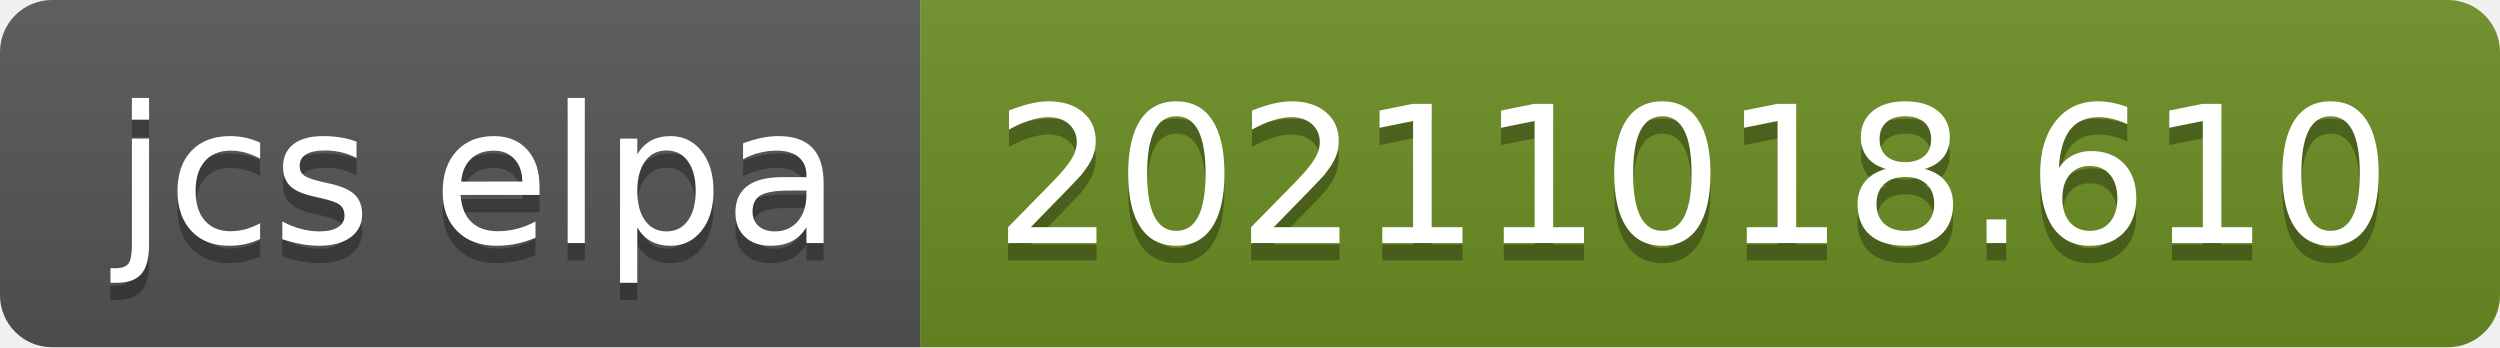
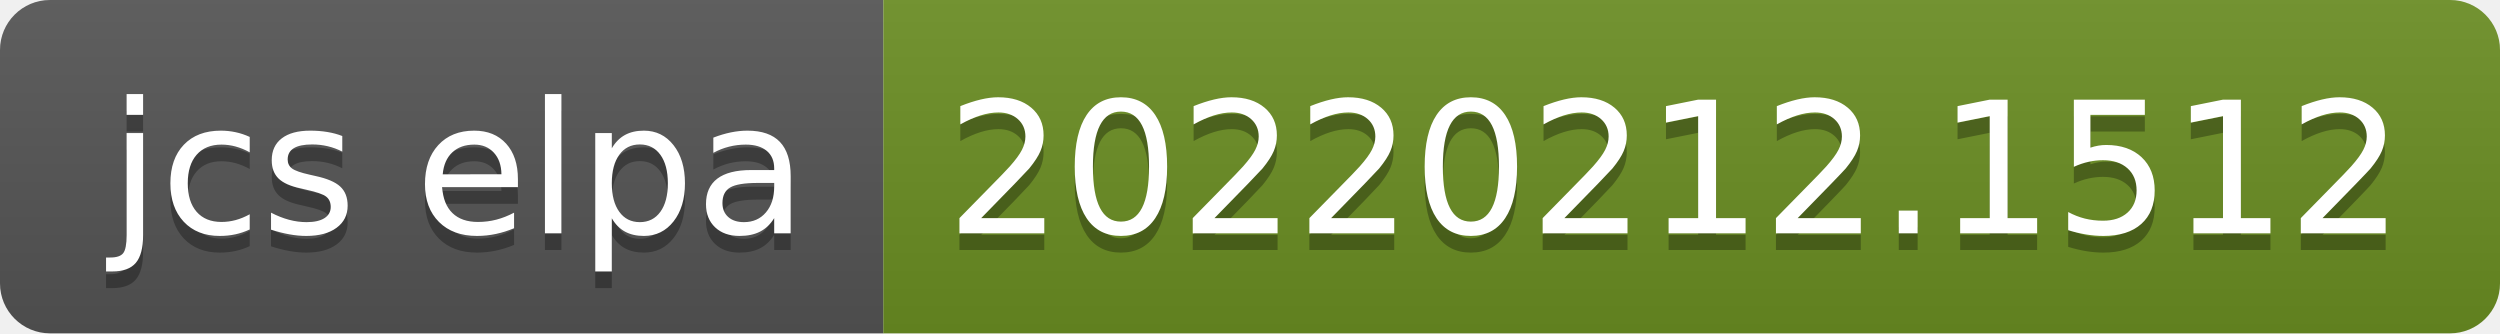
- <svg xmlns="http://www.w3.org/2000/svg" width="144" height="20" role="img" aria-label="jcs elpa: 20211018.610">
+ <svg xmlns="http://www.w3.org/2000/svg" width="150" height="20" role="img" aria-label="jcs elpa: 20220212.1512">
  <linearGradient id="s" x2="0" y2="100%">
    <stop offset="0" stop-color="#bbb" stop-opacity=".1" />
    <stop offset="1" stop-opacity=".1" />
  </linearGradient>
  <clipPath id="r">
-     <rect width="144" height="20" rx="3" fill="#fff" />
+     <rect width="150" height="20" rx="3" fill="#fff" />
  </clipPath>
  <g clip-path="url(#r)">
    <rect width="53" height="20" fill="#555" />
-     <rect x="53" width="91" height="20" fill="#6b8e23" />
-     <rect width="144" height="20" fill="url(#s)" />
+     <rect x="53" width="97" height="20" fill="#6b8e23" />
+     <rect width="150" height="20" fill="url(#s)" />
  </g>
  <g fill="#fff" text-anchor="middle" font-family="Verdana,Geneva,DejaVu Sans,sans-serif" text-rendering="geometricPrecision" font-size="110">
    <text aria-hidden="true" x="275" y="150" fill="#010101" fill-opacity=".3" transform="scale(.1)" textLength="430">jcs elpa</text>
    <text x="275" y="140" transform="scale(.1)" fill="#fff" textLength="430">jcs elpa</text>
-     <text aria-hidden="true" x="975" y="150" fill="#010101" fill-opacity=".3" transform="scale(.1)" textLength="810">20211018.610</text>
-     <text x="975" y="140" transform="scale(.1)" fill="#fff" textLength="810">20211018.610</text>
+     <text aria-hidden="true" x="1005" y="150" fill="#010101" fill-opacity=".3" transform="scale(.1)" textLength="870">20220212.1512</text>
+     <text x="1005" y="140" transform="scale(.1)" fill="#fff" textLength="870">20220212.1512</text>
  </g>
</svg>
